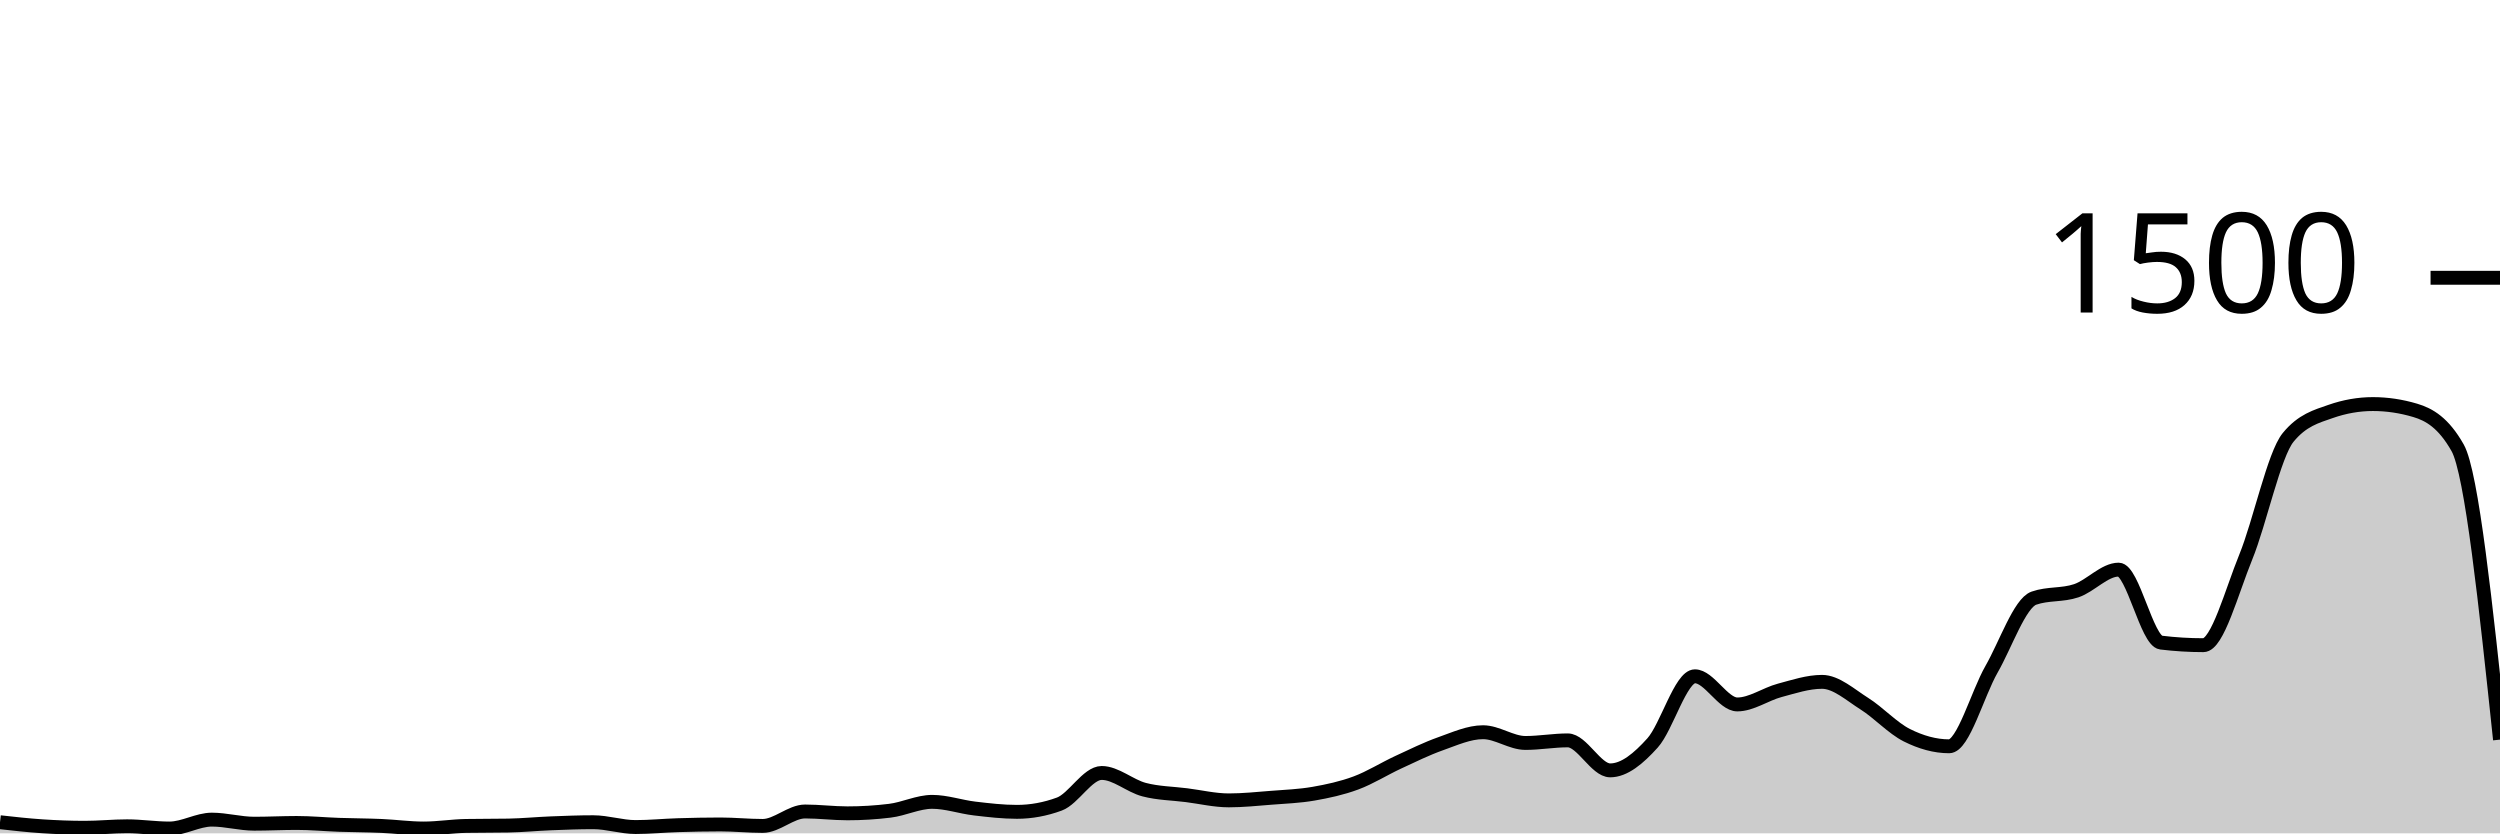
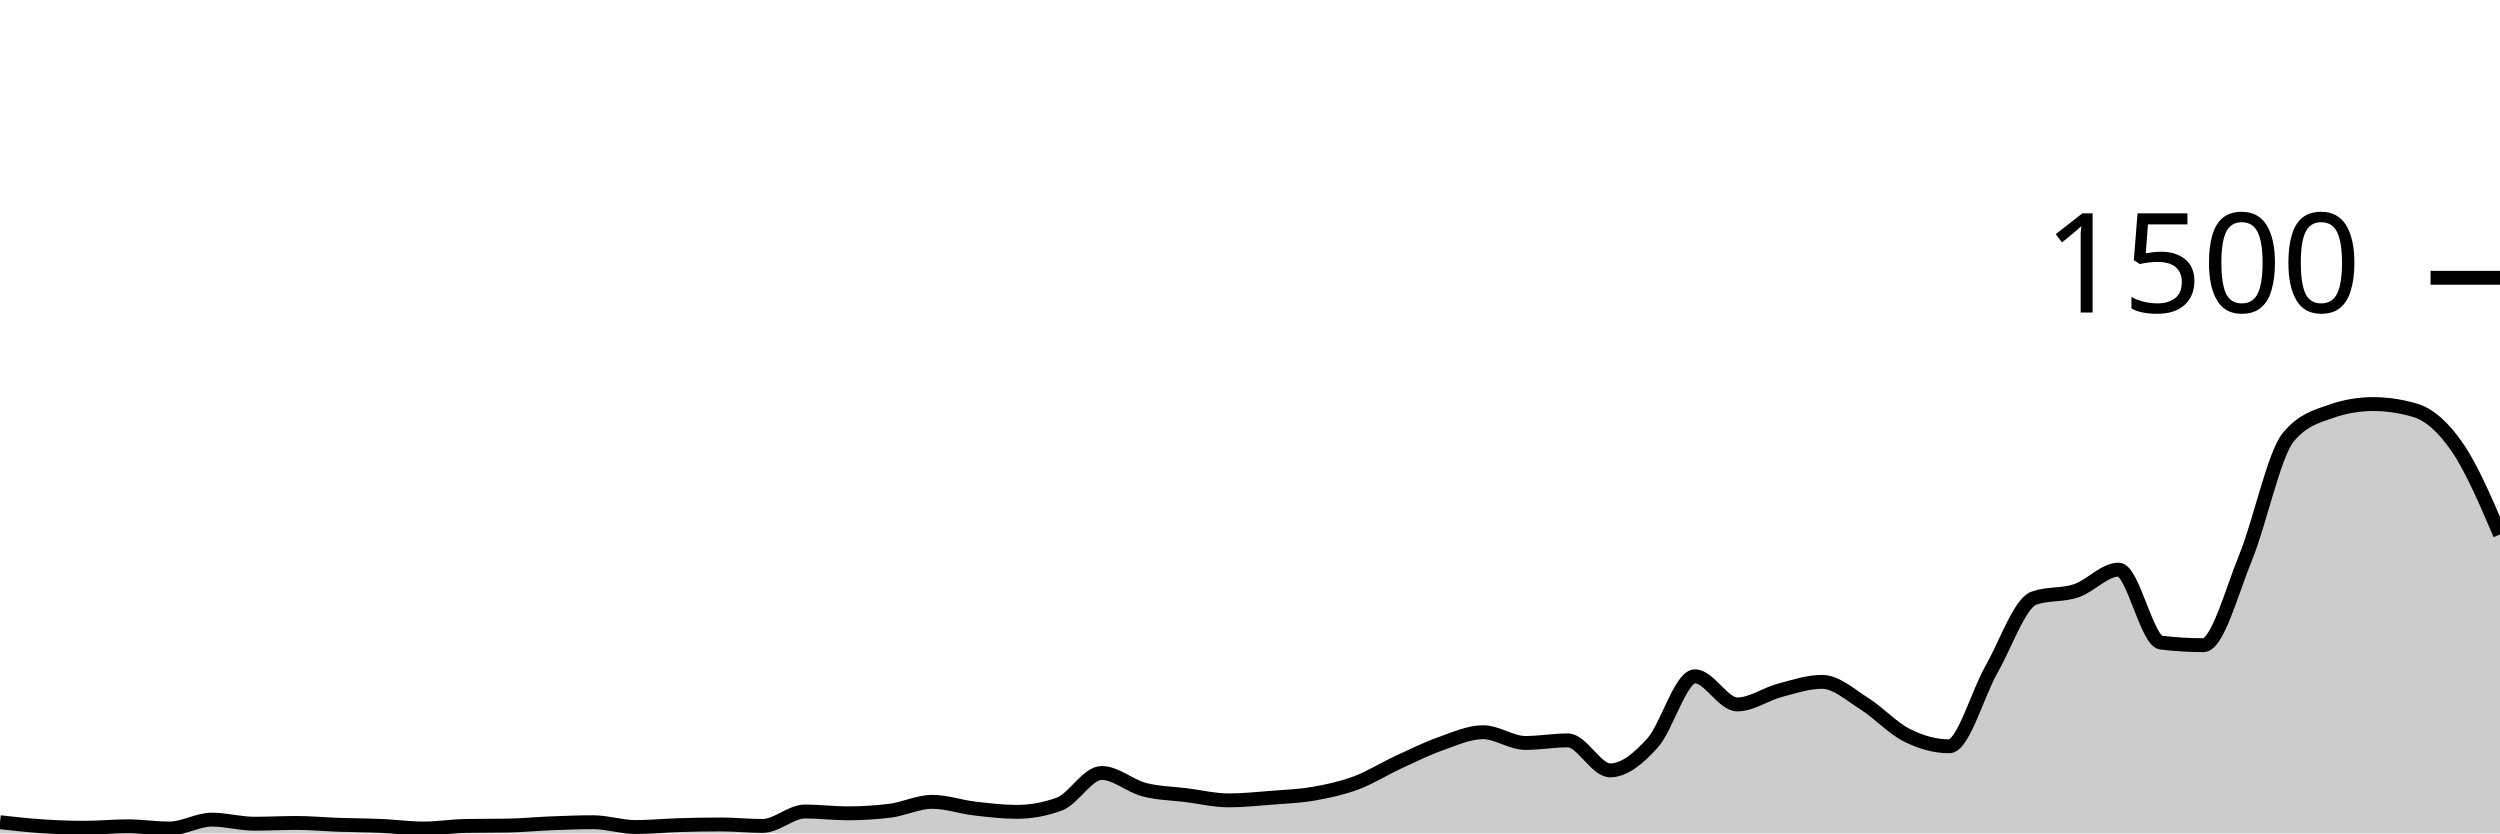
<svg xmlns="http://www.w3.org/2000/svg" viewBox="0 0 180 60">
  <g transform="translate(0,20)">
-     <path class="area" fill="rgba(0, 0, 0, 0.2)" d="M0,39.2C1.017,39.313,2.034,39.427,3.051,39.493C4.068,39.56,5.085,39.6,6.102,39.6C7.119,39.6,8.136,39.493,9.153,39.493C10.169,39.493,11.186,39.653,12.203,39.653C13.22,39.653,14.237,39.013,15.254,39.013C16.271,39.013,17.288,39.307,18.305,39.307C19.322,39.307,20.339,39.253,21.356,39.253C22.373,39.253,23.39,39.351,24.407,39.387C25.424,39.422,26.441,39.422,27.458,39.467C28.475,39.511,29.492,39.653,30.508,39.653C31.525,39.653,32.542,39.484,33.559,39.467C34.576,39.449,35.593,39.458,36.61,39.44C37.627,39.422,38.644,39.32,39.661,39.28C40.678,39.24,41.695,39.2,42.712,39.2C43.729,39.2,44.746,39.547,45.763,39.547C46.78,39.547,47.797,39.444,48.814,39.413C49.831,39.382,50.847,39.36,51.864,39.36C52.881,39.36,53.898,39.467,54.915,39.467C55.932,39.467,56.949,38.427,57.966,38.427C58.983,38.427,60,38.56,61.017,38.56C62.034,38.56,63.051,38.498,64.068,38.373C65.085,38.249,66.102,37.733,67.119,37.733C68.136,37.733,69.153,38.093,70.169,38.213C71.186,38.333,72.203,38.453,73.22,38.453C74.237,38.453,75.254,38.267,76.271,37.893C77.288,37.52,78.305,35.653,79.322,35.653C80.339,35.653,81.356,36.587,82.373,36.853C83.39,37.12,84.407,37.124,85.424,37.253C86.441,37.382,87.458,37.627,88.475,37.627C89.492,37.627,90.508,37.52,91.525,37.44C92.542,37.36,93.559,37.324,94.576,37.147C95.593,36.969,96.61,36.751,97.627,36.373C98.644,35.996,99.661,35.351,100.678,34.88C101.695,34.409,102.712,33.907,103.729,33.547C104.746,33.187,105.763,32.72,106.78,32.72C107.797,32.72,108.814,33.493,109.831,33.493C110.847,33.493,111.864,33.307,112.881,33.307C113.898,33.307,114.915,35.467,115.932,35.467C116.949,35.467,117.966,34.622,118.983,33.493C120,32.364,121.017,28.693,122.034,28.693C123.051,28.693,124.068,30.72,125.085,30.72C126.102,30.72,127.119,29.978,128.136,29.707C129.153,29.436,130.169,29.093,131.186,29.093C132.203,29.093,133.22,30.027,134.237,30.667C135.254,31.307,136.271,32.422,137.288,32.933C138.305,33.444,139.322,33.733,140.339,33.733C141.356,33.733,142.373,29.964,143.39,28.187C144.407,26.409,145.424,23.422,146.441,23.067C147.458,22.711,148.475,22.876,149.492,22.533C150.508,22.191,151.525,21.013,152.542,21.013C153.559,21.013,154.576,26.142,155.593,26.267C156.61,26.391,157.627,26.453,158.644,26.453C159.661,26.453,160.678,22.6,161.695,20.107C162.712,17.613,163.729,12.738,164.746,11.493C165.763,10.249,166.78,9.982,167.797,9.627C168.814,9.271,169.831,9.093,170.847,9.093C171.864,9.093,172.881,9.244,173.898,9.547C174.915,9.849,175.932,10.444,176.949,12.24C177.966,14.036,178.983,23.644,180,33.253L180,40C178.983,40,177.966,40,176.949,40C175.932,40,174.915,40,173.898,40C172.881,40,171.864,40,170.847,40C169.831,40,168.814,40,167.797,40C166.78,40,165.763,40,164.746,40C163.729,40,162.712,40,161.695,40C160.678,40,159.661,40,158.644,40C157.627,40,156.61,40,155.593,40C154.576,40,153.559,40,152.542,40C151.525,40,150.508,40,149.492,40C148.475,40,147.458,40,146.441,40C145.424,40,144.407,40,143.39,40C142.373,40,141.356,40,140.339,40C139.322,40,138.305,40,137.288,40C136.271,40,135.254,40,134.237,40C133.22,40,132.203,40,131.186,40C130.169,40,129.153,40,128.136,40C127.119,40,126.102,40,125.085,40C124.068,40,123.051,40,122.034,40C121.017,40,120,40,118.983,40C117.966,40,116.949,40,115.932,40C114.915,40,113.898,40,112.881,40C111.864,40,110.847,40,109.831,40C108.814,40,107.797,40,106.78,40C105.763,40,104.746,40,103.729,40C102.712,40,101.695,40,100.678,40C99.661,40,98.644,40,97.627,40C96.61,40,95.593,40,94.576,40C93.559,40,92.542,40,91.525,40C90.508,40,89.492,40,88.475,40C87.458,40,86.441,40,85.424,40C84.407,40,83.39,40,82.373,40C81.356,40,80.339,40,79.322,40C78.305,40,77.288,40,76.271,40C75.254,40,74.237,40,73.22,40C72.203,40,71.186,40,70.169,40C69.153,40,68.136,40,67.119,40C66.102,40,65.085,40,64.068,40C63.051,40,62.034,40,61.017,40C60,40,58.983,40,57.966,40C56.949,40,55.932,40,54.915,40C53.898,40,52.881,40,51.864,40C50.847,40,49.831,40,48.814,40C47.797,40,46.78,40,45.763,40C44.746,40,43.729,40,42.712,40C41.695,40,40.678,40,39.661,40C38.644,40,37.627,40,36.61,40C35.593,40,34.576,40,33.559,40C32.542,40,31.525,40,30.508,40C29.492,40,28.475,40,27.458,40C26.441,40,25.424,40,24.407,40C23.39,40,22.373,40,21.356,40C20.339,40,19.322,40,18.305,40C17.288,40,16.271,40,15.254,40C14.237,40,13.22,40,12.203,40C11.186,40,10.169,40,9.153,40C8.136,40,7.119,40,6.102,40C5.085,40,4.068,40,3.051,40C2.034,40,1.017,40,0,40Z" />
-     <path class="line" stroke="black" fill="none" d="M0,39.2C1.017,39.313,2.034,39.427,3.051,39.493C4.068,39.56,5.085,39.6,6.102,39.6C7.119,39.6,8.136,39.493,9.153,39.493C10.169,39.493,11.186,39.653,12.203,39.653C13.22,39.653,14.237,39.013,15.254,39.013C16.271,39.013,17.288,39.307,18.305,39.307C19.322,39.307,20.339,39.253,21.356,39.253C22.373,39.253,23.39,39.351,24.407,39.387C25.424,39.422,26.441,39.422,27.458,39.467C28.475,39.511,29.492,39.653,30.508,39.653C31.525,39.653,32.542,39.484,33.559,39.467C34.576,39.449,35.593,39.458,36.61,39.44C37.627,39.422,38.644,39.32,39.661,39.28C40.678,39.24,41.695,39.2,42.712,39.2C43.729,39.2,44.746,39.547,45.763,39.547C46.78,39.547,47.797,39.444,48.814,39.413C49.831,39.382,50.847,39.36,51.864,39.36C52.881,39.36,53.898,39.467,54.915,39.467C55.932,39.467,56.949,38.427,57.966,38.427C58.983,38.427,60,38.56,61.017,38.56C62.034,38.56,63.051,38.498,64.068,38.373C65.085,38.249,66.102,37.733,67.119,37.733C68.136,37.733,69.153,38.093,70.169,38.213C71.186,38.333,72.203,38.453,73.22,38.453C74.237,38.453,75.254,38.267,76.271,37.893C77.288,37.52,78.305,35.653,79.322,35.653C80.339,35.653,81.356,36.587,82.373,36.853C83.39,37.12,84.407,37.124,85.424,37.253C86.441,37.382,87.458,37.627,88.475,37.627C89.492,37.627,90.508,37.52,91.525,37.44C92.542,37.36,93.559,37.324,94.576,37.147C95.593,36.969,96.61,36.751,97.627,36.373C98.644,35.996,99.661,35.351,100.678,34.88C101.695,34.409,102.712,33.907,103.729,33.547C104.746,33.187,105.763,32.72,106.78,32.72C107.797,32.72,108.814,33.493,109.831,33.493C110.847,33.493,111.864,33.307,112.881,33.307C113.898,33.307,114.915,35.467,115.932,35.467C116.949,35.467,117.966,34.622,118.983,33.493C120,32.364,121.017,28.693,122.034,28.693C123.051,28.693,124.068,30.72,125.085,30.72C126.102,30.72,127.119,29.978,128.136,29.707C129.153,29.436,130.169,29.093,131.186,29.093C132.203,29.093,133.22,30.027,134.237,30.667C135.254,31.307,136.271,32.422,137.288,32.933C138.305,33.444,139.322,33.733,140.339,33.733C141.356,33.733,142.373,29.964,143.39,28.187C144.407,26.409,145.424,23.422,146.441,23.067C147.458,22.711,148.475,22.876,149.492,22.533C150.508,22.191,151.525,21.013,152.542,21.013C153.559,21.013,154.576,26.142,155.593,26.267C156.61,26.391,157.627,26.453,158.644,26.453C159.661,26.453,160.678,22.6,161.695,20.107C162.712,17.613,163.729,12.738,164.746,11.493C165.763,10.249,166.78,9.982,167.797,9.627C168.814,9.271,169.831,9.093,170.847,9.093C171.864,9.093,172.881,9.244,173.898,9.547C174.915,9.849,175.932,10.444,176.949,12.24C177.966,14.036,178.983,23.644,180,33.253" />
+     <path class="area" fill="rgba(0, 0, 0, 0.2)" d="M0,39.2C1.017,39.313,2.034,39.427,3.051,39.493C4.068,39.56,5.085,39.6,6.102,39.6C7.119,39.6,8.136,39.493,9.153,39.493C10.169,39.493,11.186,39.653,12.203,39.653C13.22,39.653,14.237,39.013,15.254,39.013C16.271,39.013,17.288,39.307,18.305,39.307C19.322,39.307,20.339,39.253,21.356,39.253C22.373,39.253,23.39,39.351,24.407,39.387C25.424,39.422,26.441,39.422,27.458,39.467C28.475,39.511,29.492,39.653,30.508,39.653C31.525,39.653,32.542,39.484,33.559,39.467C34.576,39.449,35.593,39.458,36.61,39.44C37.627,39.422,38.644,39.32,39.661,39.28C40.678,39.24,41.695,39.2,42.712,39.2C43.729,39.2,44.746,39.547,45.763,39.547C46.78,39.547,47.797,39.444,48.814,39.413C49.831,39.382,50.847,39.36,51.864,39.36C52.881,39.36,53.898,39.467,54.915,39.467C55.932,39.467,56.949,38.427,57.966,38.427C58.983,38.427,60,38.56,61.017,38.56C62.034,38.56,63.051,38.498,64.068,38.373C65.085,38.249,66.102,37.733,67.119,37.733C68.136,37.733,69.153,38.093,70.169,38.213C71.186,38.333,72.203,38.453,73.22,38.453C74.237,38.453,75.254,38.267,76.271,37.893C77.288,37.52,78.305,35.653,79.322,35.653C80.339,35.653,81.356,36.587,82.373,36.853C83.39,37.12,84.407,37.124,85.424,37.253C86.441,37.382,87.458,37.627,88.475,37.627C89.492,37.627,90.508,37.52,91.525,37.44C92.542,37.36,93.559,37.324,94.576,37.147C95.593,36.969,96.61,36.751,97.627,36.373C98.644,35.996,99.661,35.351,100.678,34.88C101.695,34.409,102.712,33.907,103.729,33.547C104.746,33.187,105.763,32.72,106.78,32.72C107.797,32.72,108.814,33.493,109.831,33.493C110.847,33.493,111.864,33.307,112.881,33.307C113.898,33.307,114.915,35.467,115.932,35.467C116.949,35.467,117.966,34.622,118.983,33.493C120,32.364,121.017,28.693,122.034,28.693C123.051,28.693,124.068,30.72,125.085,30.72C126.102,30.72,127.119,29.978,128.136,29.707C129.153,29.436,130.169,29.093,131.186,29.093C132.203,29.093,133.22,30.027,134.237,30.667C135.254,31.307,136.271,32.422,137.288,32.933C138.305,33.444,139.322,33.733,140.339,33.733C141.356,33.733,142.373,29.964,143.39,28.187C144.407,26.409,145.424,23.422,146.441,23.067C147.458,22.711,148.475,22.876,149.492,22.533C150.508,22.191,151.525,21.013,152.542,21.013C153.559,21.013,154.576,26.142,155.593,26.267C156.61,26.391,157.627,26.453,158.644,26.453C159.661,26.453,160.678,22.6,161.695,20.107C162.712,17.613,163.729,12.738,164.746,11.493C165.763,10.249,166.78,9.982,167.797,9.627C168.814,9.271,169.831,9.093,170.847,9.093C171.864,9.093,172.881,9.244,173.898,9.547C174.915,9.849,175.932,10.751,176.949,12.24C177.966,13.729,178.983,16.104,180,18.48L180,40C178.983,40,177.966,40,176.949,40C175.932,40,174.915,40,173.898,40C172.881,40,171.864,40,170.847,40C169.831,40,168.814,40,167.797,40C166.78,40,165.763,40,164.746,40C163.729,40,162.712,40,161.695,40C160.678,40,159.661,40,158.644,40C157.627,40,156.61,40,155.593,40C154.576,40,153.559,40,152.542,40C151.525,40,150.508,40,149.492,40C148.475,40,147.458,40,146.441,40C145.424,40,144.407,40,143.39,40C142.373,40,141.356,40,140.339,40C139.322,40,138.305,40,137.288,40C136.271,40,135.254,40,134.237,40C133.22,40,132.203,40,131.186,40C130.169,40,129.153,40,128.136,40C127.119,40,126.102,40,125.085,40C124.068,40,123.051,40,122.034,40C121.017,40,120,40,118.983,40C117.966,40,116.949,40,115.932,40C114.915,40,113.898,40,112.881,40C111.864,40,110.847,40,109.831,40C108.814,40,107.797,40,106.78,40C105.763,40,104.746,40,103.729,40C102.712,40,101.695,40,100.678,40C99.661,40,98.644,40,97.627,40C96.61,40,95.593,40,94.576,40C93.559,40,92.542,40,91.525,40C90.508,40,89.492,40,88.475,40C87.458,40,86.441,40,85.424,40C84.407,40,83.39,40,82.373,40C81.356,40,80.339,40,79.322,40C78.305,40,77.288,40,76.271,40C75.254,40,74.237,40,73.22,40C72.203,40,71.186,40,70.169,40C69.153,40,68.136,40,67.119,40C66.102,40,65.085,40,64.068,40C63.051,40,62.034,40,61.017,40C60,40,58.983,40,57.966,40C56.949,40,55.932,40,54.915,40C53.898,40,52.881,40,51.864,40C50.847,40,49.831,40,48.814,40C47.797,40,46.78,40,45.763,40C44.746,40,43.729,40,42.712,40C41.695,40,40.678,40,39.661,40C38.644,40,37.627,40,36.61,40C35.593,40,34.576,40,33.559,40C32.542,40,31.525,40,30.508,40C29.492,40,28.475,40,27.458,40C26.441,40,25.424,40,24.407,40C23.39,40,22.373,40,21.356,40C20.339,40,19.322,40,18.305,40C17.288,40,16.271,40,15.254,40C14.237,40,13.22,40,12.203,40C11.186,40,10.169,40,9.153,40C8.136,40,7.119,40,6.102,40C5.085,40,4.068,40,3.051,40C2.034,40,1.017,40,0,40Z" />
+     <path class="line" stroke="black" fill="none" d="M0,39.2C1.017,39.313,2.034,39.427,3.051,39.493C4.068,39.56,5.085,39.6,6.102,39.6C7.119,39.6,8.136,39.493,9.153,39.493C10.169,39.493,11.186,39.653,12.203,39.653C13.22,39.653,14.237,39.013,15.254,39.013C16.271,39.013,17.288,39.307,18.305,39.307C19.322,39.307,20.339,39.253,21.356,39.253C22.373,39.253,23.39,39.351,24.407,39.387C25.424,39.422,26.441,39.422,27.458,39.467C28.475,39.511,29.492,39.653,30.508,39.653C31.525,39.653,32.542,39.484,33.559,39.467C34.576,39.449,35.593,39.458,36.61,39.44C37.627,39.422,38.644,39.32,39.661,39.28C40.678,39.24,41.695,39.2,42.712,39.2C43.729,39.2,44.746,39.547,45.763,39.547C46.78,39.547,47.797,39.444,48.814,39.413C49.831,39.382,50.847,39.36,51.864,39.36C52.881,39.36,53.898,39.467,54.915,39.467C55.932,39.467,56.949,38.427,57.966,38.427C58.983,38.427,60,38.56,61.017,38.56C62.034,38.56,63.051,38.498,64.068,38.373C65.085,38.249,66.102,37.733,67.119,37.733C68.136,37.733,69.153,38.093,70.169,38.213C71.186,38.333,72.203,38.453,73.22,38.453C74.237,38.453,75.254,38.267,76.271,37.893C77.288,37.52,78.305,35.653,79.322,35.653C80.339,35.653,81.356,36.587,82.373,36.853C83.39,37.12,84.407,37.124,85.424,37.253C86.441,37.382,87.458,37.627,88.475,37.627C89.492,37.627,90.508,37.52,91.525,37.44C92.542,37.36,93.559,37.324,94.576,37.147C95.593,36.969,96.61,36.751,97.627,36.373C98.644,35.996,99.661,35.351,100.678,34.88C101.695,34.409,102.712,33.907,103.729,33.547C104.746,33.187,105.763,32.72,106.78,32.72C107.797,32.72,108.814,33.493,109.831,33.493C110.847,33.493,111.864,33.307,112.881,33.307C113.898,33.307,114.915,35.467,115.932,35.467C116.949,35.467,117.966,34.622,118.983,33.493C120,32.364,121.017,28.693,122.034,28.693C123.051,28.693,124.068,30.72,125.085,30.72C126.102,30.72,127.119,29.978,128.136,29.707C129.153,29.436,130.169,29.093,131.186,29.093C132.203,29.093,133.22,30.027,134.237,30.667C135.254,31.307,136.271,32.422,137.288,32.933C138.305,33.444,139.322,33.733,140.339,33.733C141.356,33.733,142.373,29.964,143.39,28.187C144.407,26.409,145.424,23.422,146.441,23.067C147.458,22.711,148.475,22.876,149.492,22.533C150.508,22.191,151.525,21.013,152.542,21.013C153.559,21.013,154.576,26.142,155.593,26.267C156.61,26.391,157.627,26.453,158.644,26.453C159.661,26.453,160.678,22.6,161.695,20.107C162.712,17.613,163.729,12.738,164.746,11.493C165.763,10.249,166.78,9.982,167.797,9.627C168.814,9.271,169.831,9.093,170.847,9.093C171.864,9.093,172.881,9.244,173.898,9.547C174.915,9.849,175.932,10.751,176.949,12.24C177.966,13.729,178.983,16.104,180,18.48" />
    <path class="axis-ceiling" stroke-width="1" stroke="black" fill="none" d="M175,0L180,0" />
    <text class="axis-ceiling-label" font-family="sans-serif" text-anchor="end" font-size="10px" x="170" y="2.5">1500</text>
  </g>
</svg>
